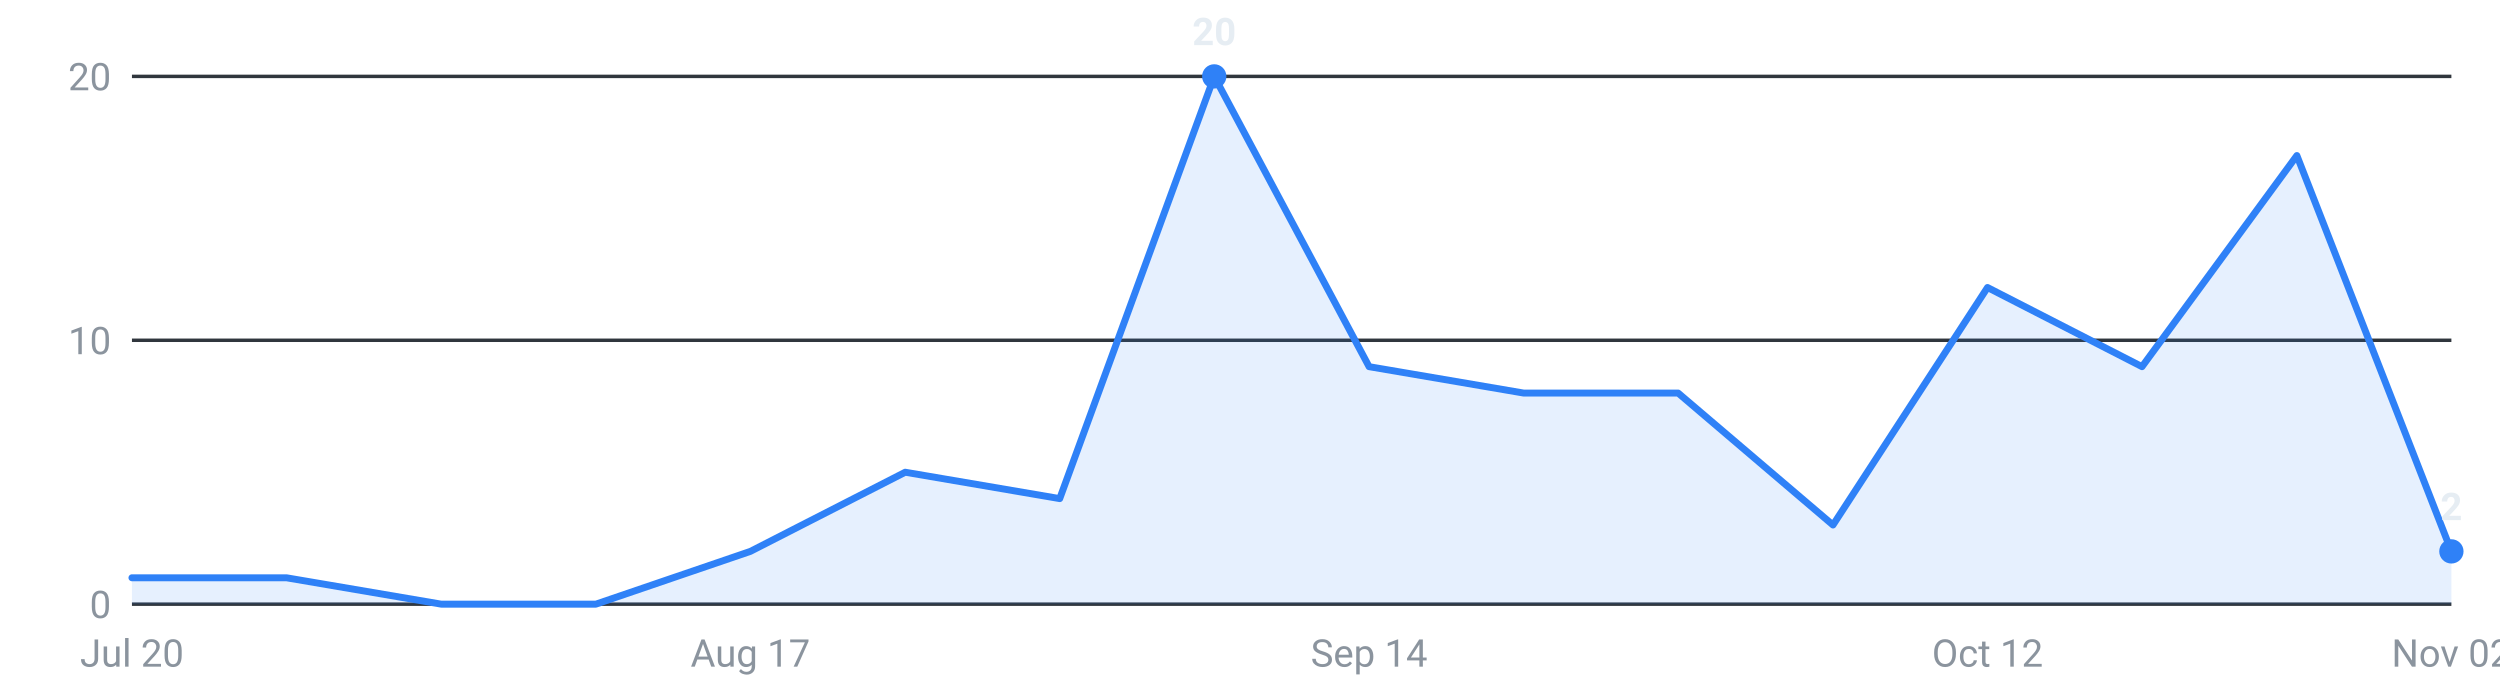
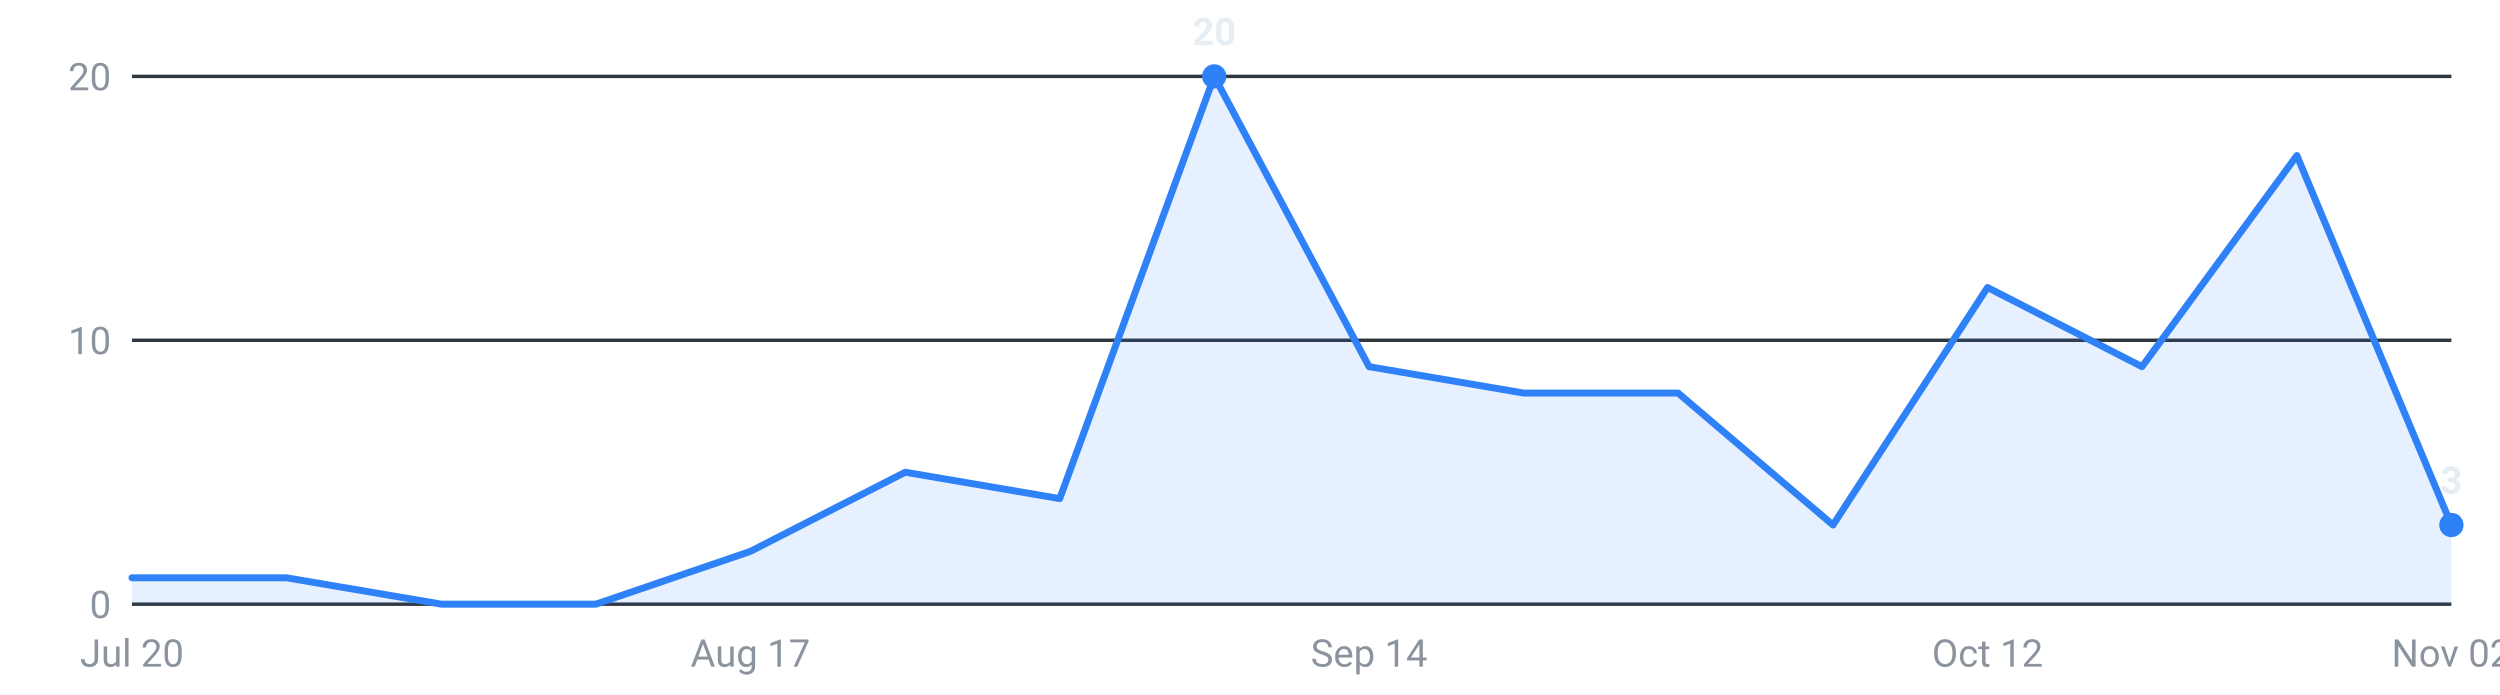
<svg xmlns="http://www.w3.org/2000/svg" viewBox="0 0 720 200" width="720" height="200" role="img" aria-label="Internships posted per week, last 16 weeks">
  <g font-family="-apple-system,Segoe UI,Roboto,sans-serif" font-size="11">
    <line x1="38" y1="174.0" x2="706" y2="174.0" stroke="#30363d" stroke-width="1" />
    <text x="32" y="178.0" text-anchor="end" fill="#8b949e">0</text>
    <line x1="38" y1="98.0" x2="706" y2="98.0" stroke="#30363d" stroke-width="1" />
    <text x="32" y="102.0" text-anchor="end" fill="#8b949e">10</text>
    <line x1="38" y1="22.0" x2="706" y2="22.0" stroke="#30363d" stroke-width="1" />
    <text x="32" y="26.0" text-anchor="end" fill="#8b949e">20</text>
-     <path d="M38.0,174 L38.0,166.4 L82.5,166.4 L127.1,174.0 L171.6,174.0 L216.1,158.8 L260.7,136.0 L305.2,143.6 L349.7,22.0 L394.3,105.6 L438.8,113.2 L483.3,113.2 L527.9,151.2 L572.4,82.8 L616.9,105.6 L661.5,44.8 L706.0,158.8 L706.0,174 Z" fill="#2f81f7" fill-opacity="0.12" />
-     <polyline points="38.0,166.4 82.5,166.4 127.1,174.0 171.6,174.0 216.1,158.8 260.7,136.0 305.2,143.6 349.7,22.0 394.3,105.6 438.8,113.2 483.3,113.2 527.9,151.2 572.4,82.8 616.9,105.6 661.5,44.8 706.0,158.8" fill="none" stroke="#2f81f7" stroke-width="2" stroke-linejoin="round" stroke-linecap="round" />
-     <circle cx="706.0" cy="158.8" r="3.5" fill="#2f81f7" />
-     <text x="706.0" y="149.8" text-anchor="middle" fill="#e6edf3" font-weight="600">2</text>
+     <path d="M38.0,174 L38.0,166.4 L82.5,166.4 L127.1,174.0 L171.6,174.0 L216.1,158.8 L260.7,136.0 L305.2,143.6 L349.7,22.0 L394.3,105.6 L438.8,113.2 L483.3,113.2 L527.9,151.2 L572.4,82.8 L616.9,105.6 L661.5,44.8 L706.0,151.2 L706.0,174 Z" fill="#2f81f7" fill-opacity="0.12" />
+     <polyline points="38.0,166.4 82.5,166.4 127.1,174.0 171.6,174.0 216.1,158.8 260.7,136.0 305.2,143.6 349.7,22.0 394.3,105.6 438.8,113.2 483.3,113.2 527.9,151.2 572.4,82.8 616.9,105.6 661.5,44.8 706.0,151.2" fill="none" stroke="#2f81f7" stroke-width="2" stroke-linejoin="round" stroke-linecap="round" />
+     <circle cx="706.0" cy="151.2" r="3.5" fill="#2f81f7" />
+     <text x="706.0" y="142.2" text-anchor="middle" fill="#e6edf3" font-weight="600">3</text>
    <circle cx="349.7" cy="22.0" r="3.5" fill="#2f81f7" />
    <text x="349.7" y="13.0" text-anchor="middle" fill="#e6edf3" font-weight="600">20</text>
    <text x="38.0" y="192" text-anchor="middle" fill="#8b949e">Jul 20</text>
    <text x="216.1" y="192" text-anchor="middle" fill="#8b949e">Aug 17</text>
    <text x="394.3" y="192" text-anchor="middle" fill="#8b949e">Sep 14</text>
    <text x="572.4" y="192" text-anchor="middle" fill="#8b949e">Oct 12</text>
    <text x="706.0" y="192" text-anchor="middle" fill="#8b949e">Nov 02</text>
  </g>
</svg>
